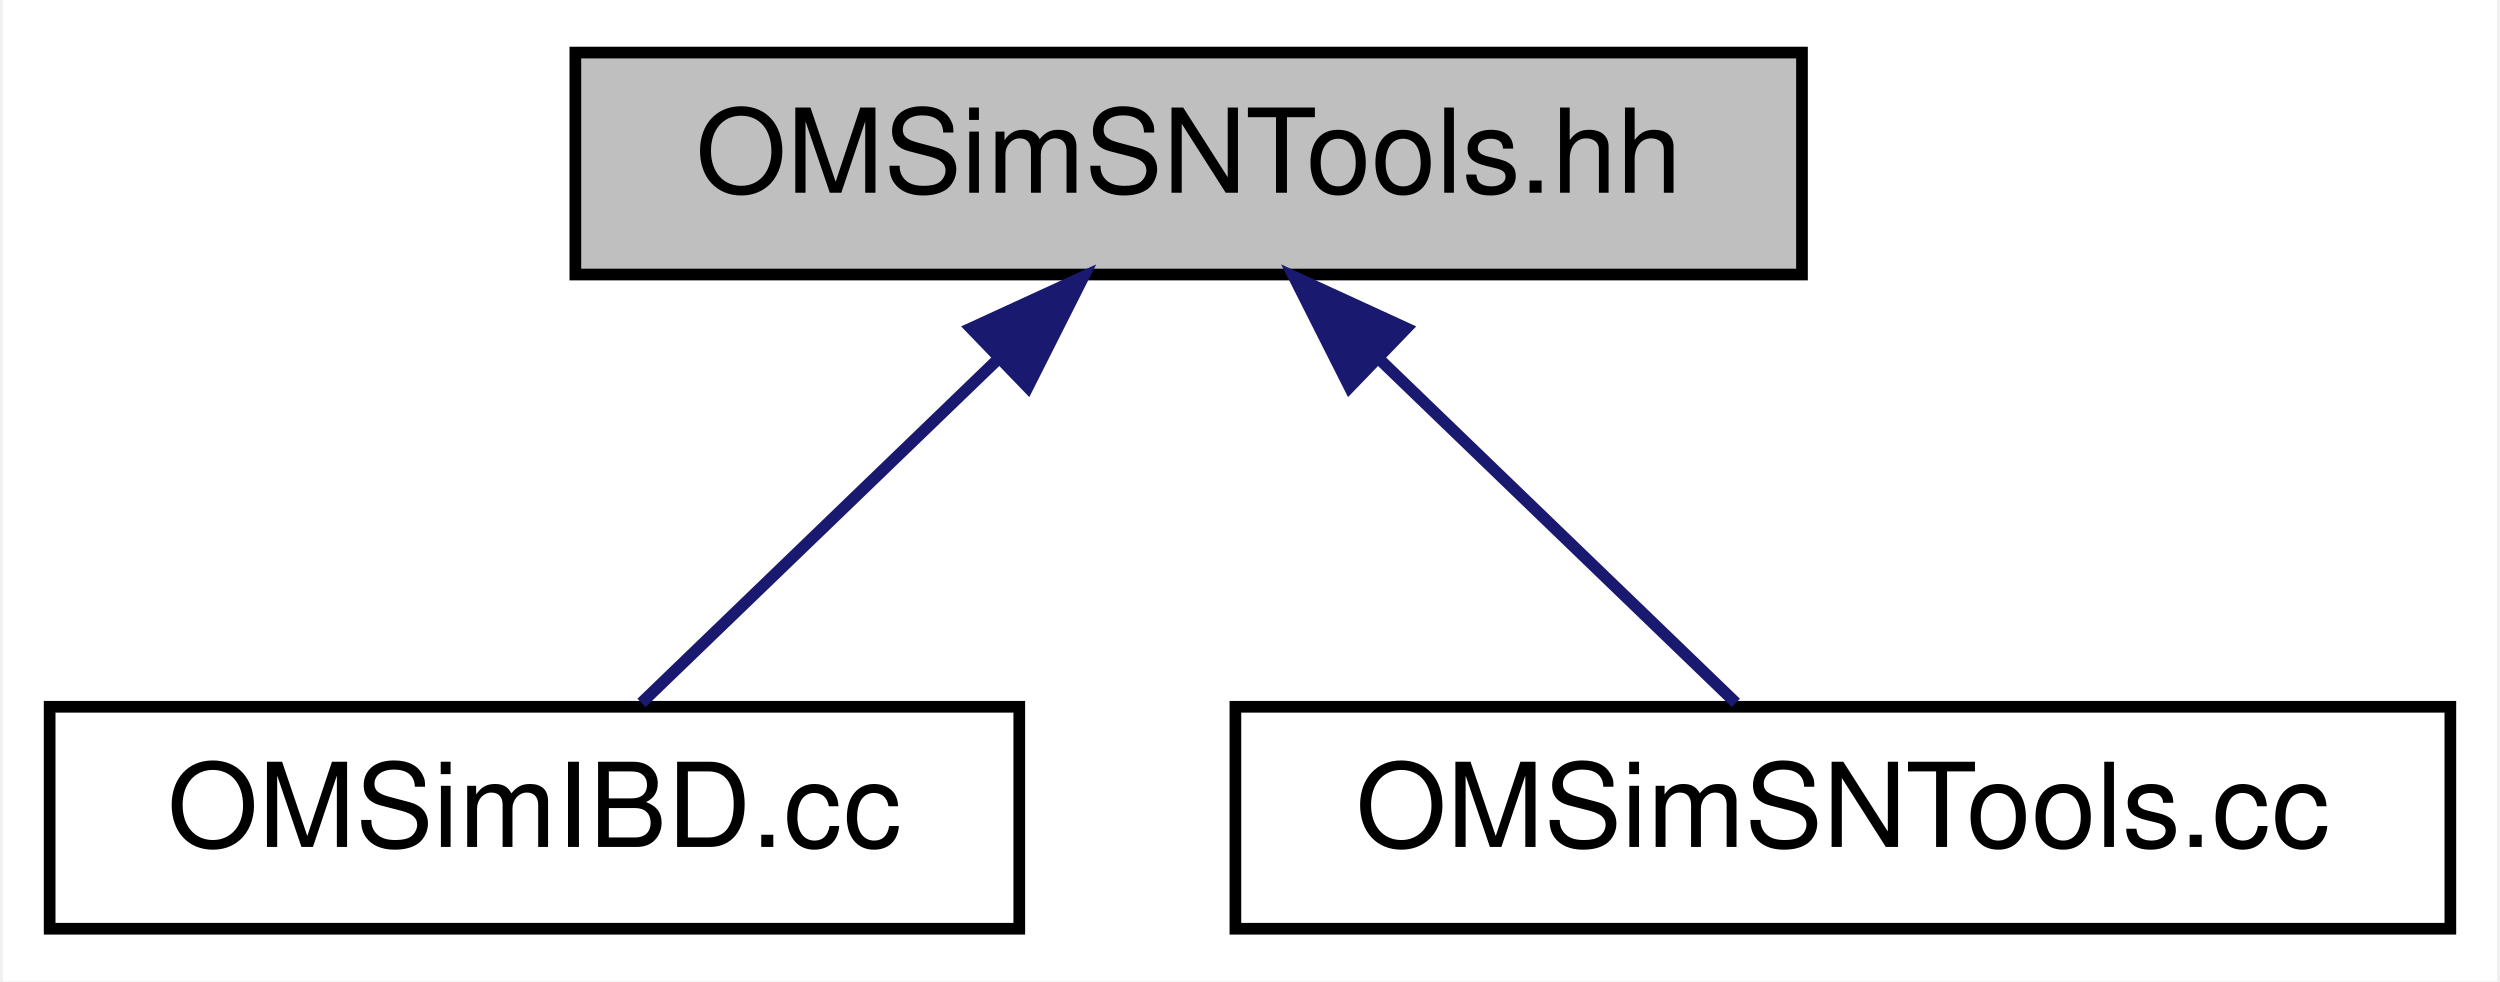
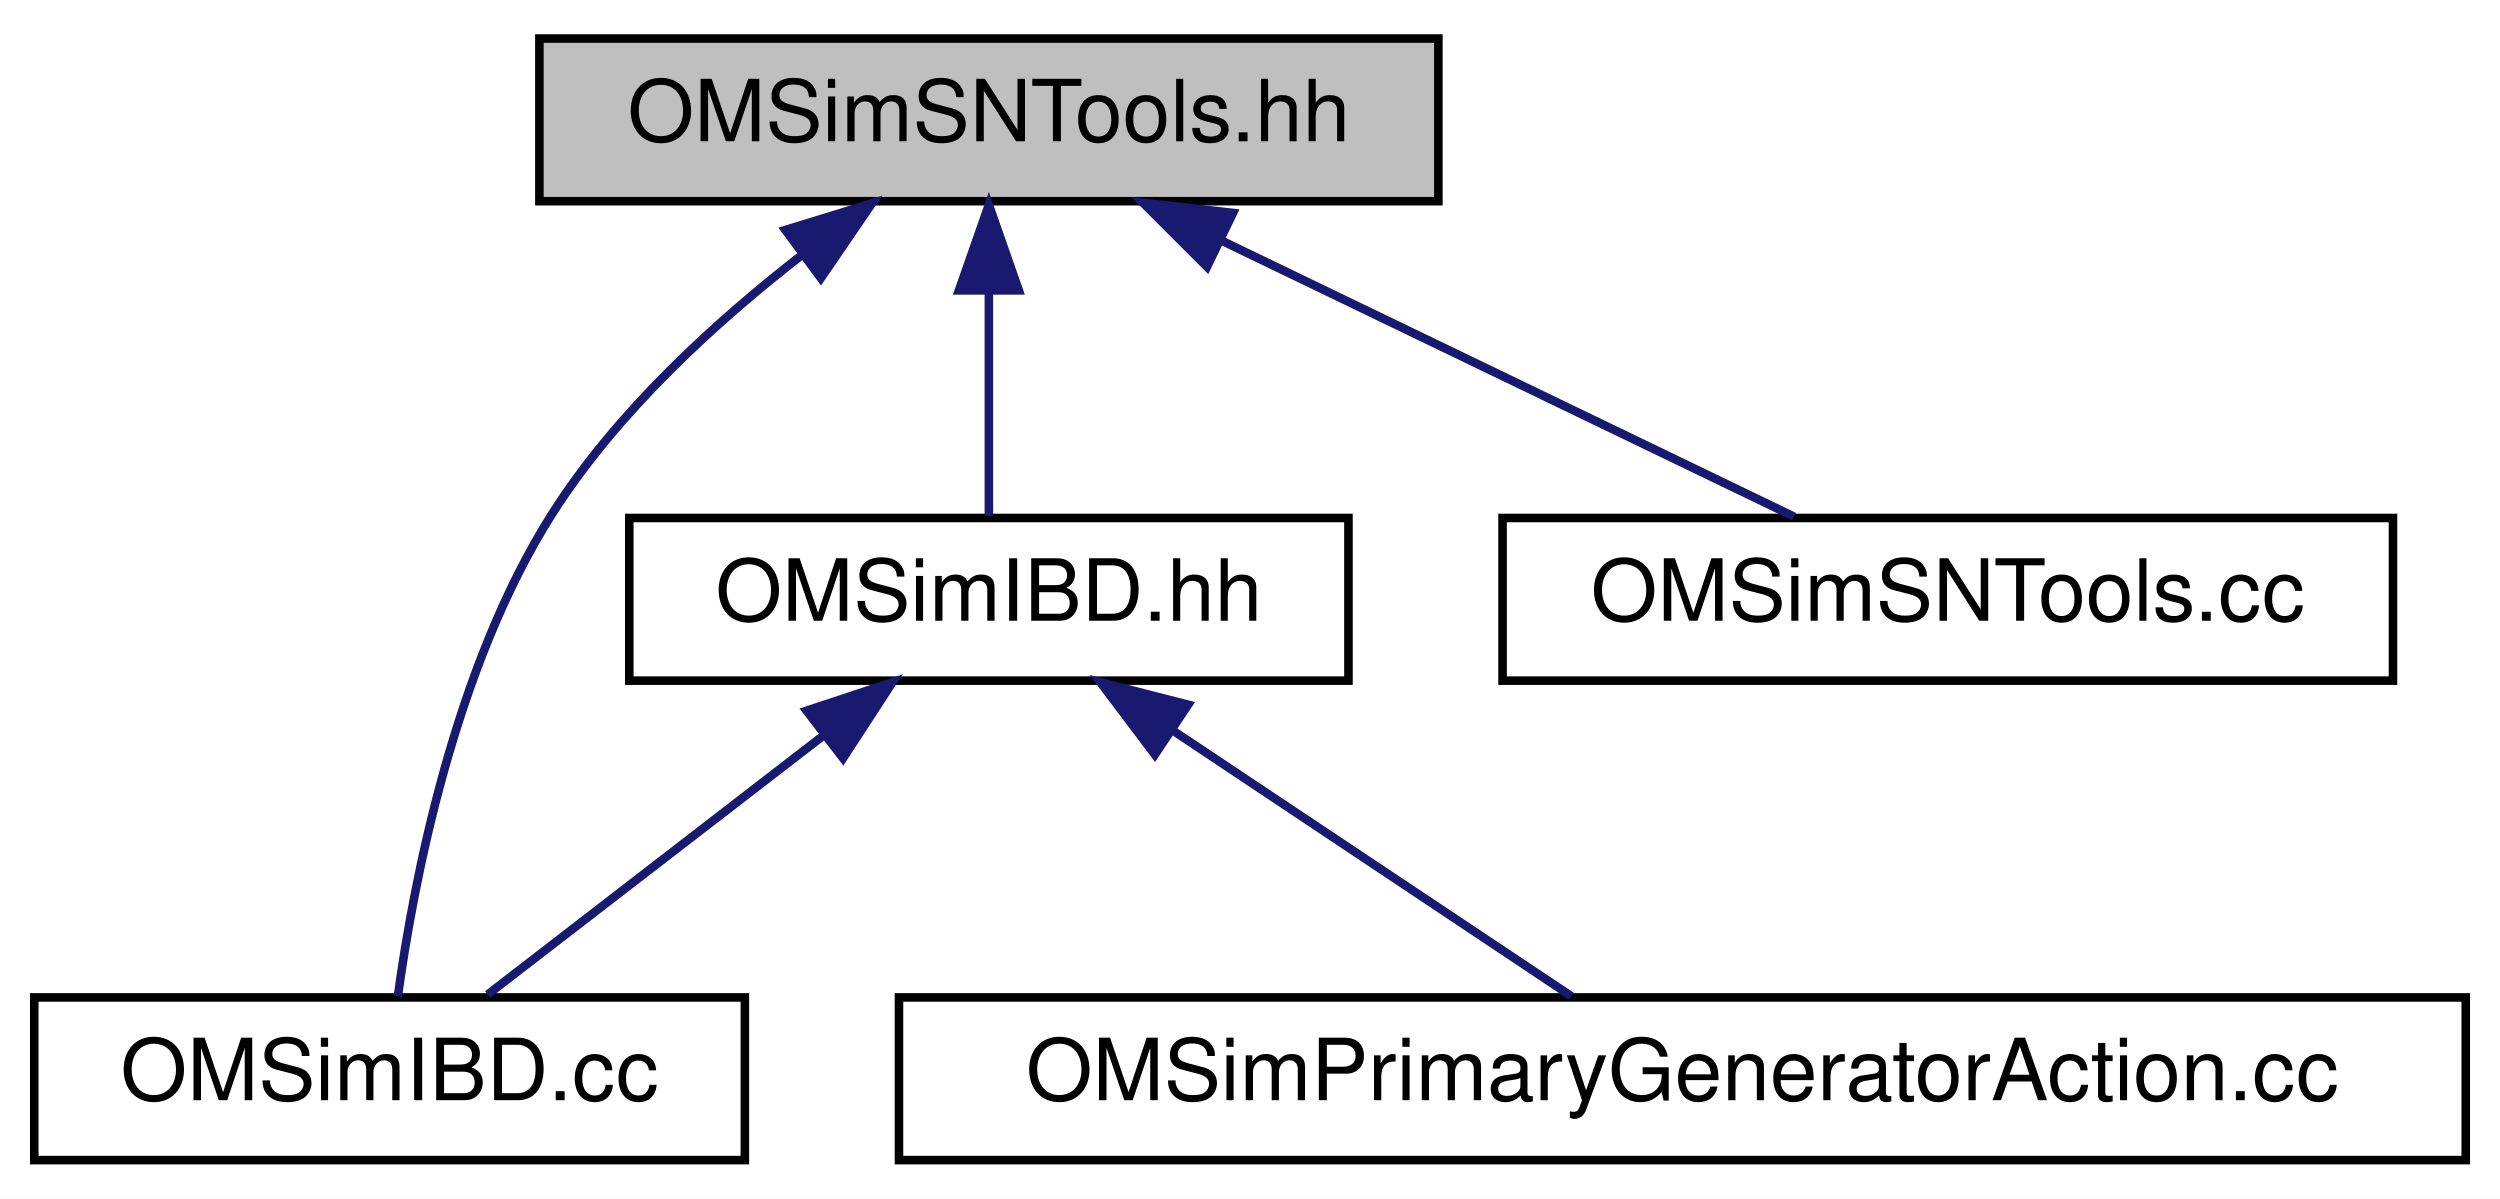
- <svg xmlns="http://www.w3.org/2000/svg" xmlns:xlink="http://www.w3.org/1999/xlink" width="214pt" height="84pt" viewBox="0.00 0.00 213.50 84.00">
-   <g id="graph0" class="graph" transform="scale(1 1) rotate(0) translate(4 80)">
-     <polygon fill="white" stroke="transparent" points="-4,4 -4,-80 209.5,-80 209.5,4 -4,4" />
+ <svg xmlns="http://www.w3.org/2000/svg" xmlns:xlink="http://www.w3.org/1999/xlink" width="292pt" height="140pt" viewBox="0.00 0.00 292.00 140.00">
+   <g id="graph0" class="graph" transform="scale(1 1) rotate(0) translate(4 136)">
+     <polygon fill="white" stroke="transparent" points="-4,4 -4,-136 288,-136 288,4 -4,4" />
    <g id="node1" class="node">
      <g id="a_node1">
        <a xlink:title="Provides the definition for the OMSimSNTools class, centralizing utility methods for Supernova (SN) n...">
-           <polygon fill="#bfbfbf" stroke="black" points="45,-56.5 45,-75.5 150,-75.5 150,-56.5 45,-56.5" />
-           <text text-anchor="middle" x="97.5" y="-63.5" font-family="Helvetica,sans-Serif" font-size="10.00">OMSimSNTools.hh</text>
+           <polygon fill="#bfbfbf" stroke="black" points="59,-112.5 59,-131.5 164,-131.5 164,-112.5 59,-112.5" />
+           <text text-anchor="middle" x="111.5" y="-119.5" font-family="Helvetica,sans-Serif" font-size="10.00">OMSimSNTools.hh</text>
        </a>
      </g>
    </g>
    <g id="node2" class="node">
      <g id="a_node2">
+         <a xlink:href="_o_m_sim_i_b_d_8hh.html" target="_top" xlink:title="This file contains the class in charge of generating positrons from IBD of supernova antineutrino int...">
+           <polygon fill="white" stroke="black" points="69.5,-56.5 69.5,-75.5 153.5,-75.5 153.5,-56.5 69.5,-56.5" />
+           <text text-anchor="middle" x="111.5" y="-63.5" font-family="Helvetica,sans-Serif" font-size="10.00">OMSimIBD.hh</text>
+         </a>
+       </g>
+     </g>
+     <g id="edge1" class="edge">
+       <path fill="none" stroke="midnightblue" d="M111.5,-101.8C111.5,-92.91 111.5,-82.78 111.5,-75.75" />
+       <polygon fill="midnightblue" stroke="midnightblue" points="108,-102.08 111.5,-112.08 115,-102.08 108,-102.08" />
+     </g>
+     <g id="node3" class="node">
+       <g id="a_node3">
        <a xlink:href="_o_m_sim_i_b_d_8cc.html" target="_top" xlink:title=" ">
          <polygon fill="white" stroke="black" points="0,-0.5 0,-19.5 83,-19.5 83,-0.5 0,-0.5" />
          <text text-anchor="middle" x="41.5" y="-7.5" font-family="Helvetica,sans-Serif" font-size="10.00">OMSimIBD.cc</text>
        </a>
      </g>
    </g>
-     <g id="edge1" class="edge">
-       <path fill="none" stroke="midnightblue" d="M81.17,-49.25C71.24,-39.67 58.91,-27.79 50.66,-19.83" />
-       <polygon fill="midnightblue" stroke="midnightblue" points="78.87,-51.9 88.5,-56.32 83.73,-46.86 78.87,-51.9" />
+     <g id="edge4" class="edge">
+       <path fill="none" stroke="midnightblue" d="M89.73,-106.27C79.54,-98.37 68.02,-87.83 60.5,-76 49.02,-57.94 44.26,-32.71 42.47,-19.63" />
+       <polygon fill="midnightblue" stroke="midnightblue" points="87.73,-109.14 97.85,-112.25 91.88,-103.51 87.73,-109.14" />
    </g>
-     <g id="node3" class="node">
-       <g id="a_node3">
+     <g id="node5" class="node">
+       <g id="a_node5">
        <a xlink:href="_o_m_sim_s_n_tools_8cc.html" target="_top" xlink:title=" ">
-           <polygon fill="white" stroke="black" points="101.5,-0.5 101.5,-19.5 205.5,-19.5 205.5,-0.5 101.5,-0.5" />
-           <text text-anchor="middle" x="153.5" y="-7.5" font-family="Helvetica,sans-Serif" font-size="10.00">OMSimSNTools.cc</text>
+           <polygon fill="white" stroke="black" points="171.5,-56.5 171.5,-75.5 275.5,-75.5 275.5,-56.5 171.5,-56.5" />
+           <text text-anchor="middle" x="223.5" y="-63.5" font-family="Helvetica,sans-Serif" font-size="10.00">OMSimSNTools.cc</text>
        </a>
      </g>
    </g>
+     <g id="edge5" class="edge">
+       <path fill="none" stroke="midnightblue" d="M138.75,-107.86C159.52,-97.85 187.52,-84.35 205.55,-75.65" />
+       <polygon fill="midnightblue" stroke="midnightblue" points="136.98,-104.83 129.49,-112.32 140.02,-111.13 136.98,-104.83" />
+     </g>
    <g id="edge2" class="edge">
-       <path fill="none" stroke="midnightblue" d="M113.83,-49.25C123.76,-39.67 136.09,-27.79 144.34,-19.83" />
-       <polygon fill="midnightblue" stroke="midnightblue" points="111.27,-46.86 106.5,-56.32 116.13,-51.9 111.27,-46.86" />
+       <path fill="none" stroke="midnightblue" d="M92.19,-50.1C79.59,-40.38 63.57,-28.03 52.95,-19.83" />
+       <polygon fill="midnightblue" stroke="midnightblue" points="90.2,-52.99 100.25,-56.32 94.47,-47.44 90.2,-52.99" />
+     </g>
+     <g id="node4" class="node">
+       <g id="a_node4">
+         <a xlink:href="supernova_2src_2_o_m_sim_primary_generator_action_8cc.html" target="_top" xlink:title="Main primary generator. Chooses between generators 0 (gps), 1 (SN enes), 2 (SN ibd),...">
+           <polygon fill="white" stroke="black" points="101,-0.5 101,-19.5 284,-19.5 284,-0.5 101,-0.5" />
+           <text text-anchor="middle" x="192.5" y="-7.5" font-family="Helvetica,sans-Serif" font-size="10.00">OMSimPrimaryGeneratorAction.cc</text>
+         </a>
+       </g>
+     </g>
+     <g id="edge3" class="edge">
+       <path fill="none" stroke="midnightblue" d="M133.07,-50.62C147.86,-40.76 167.01,-27.99 179.52,-19.65" />
+       <polygon fill="midnightblue" stroke="midnightblue" points="130.89,-47.86 124.51,-56.32 134.78,-53.69 130.89,-47.86" />
    </g>
  </g>
</svg>
